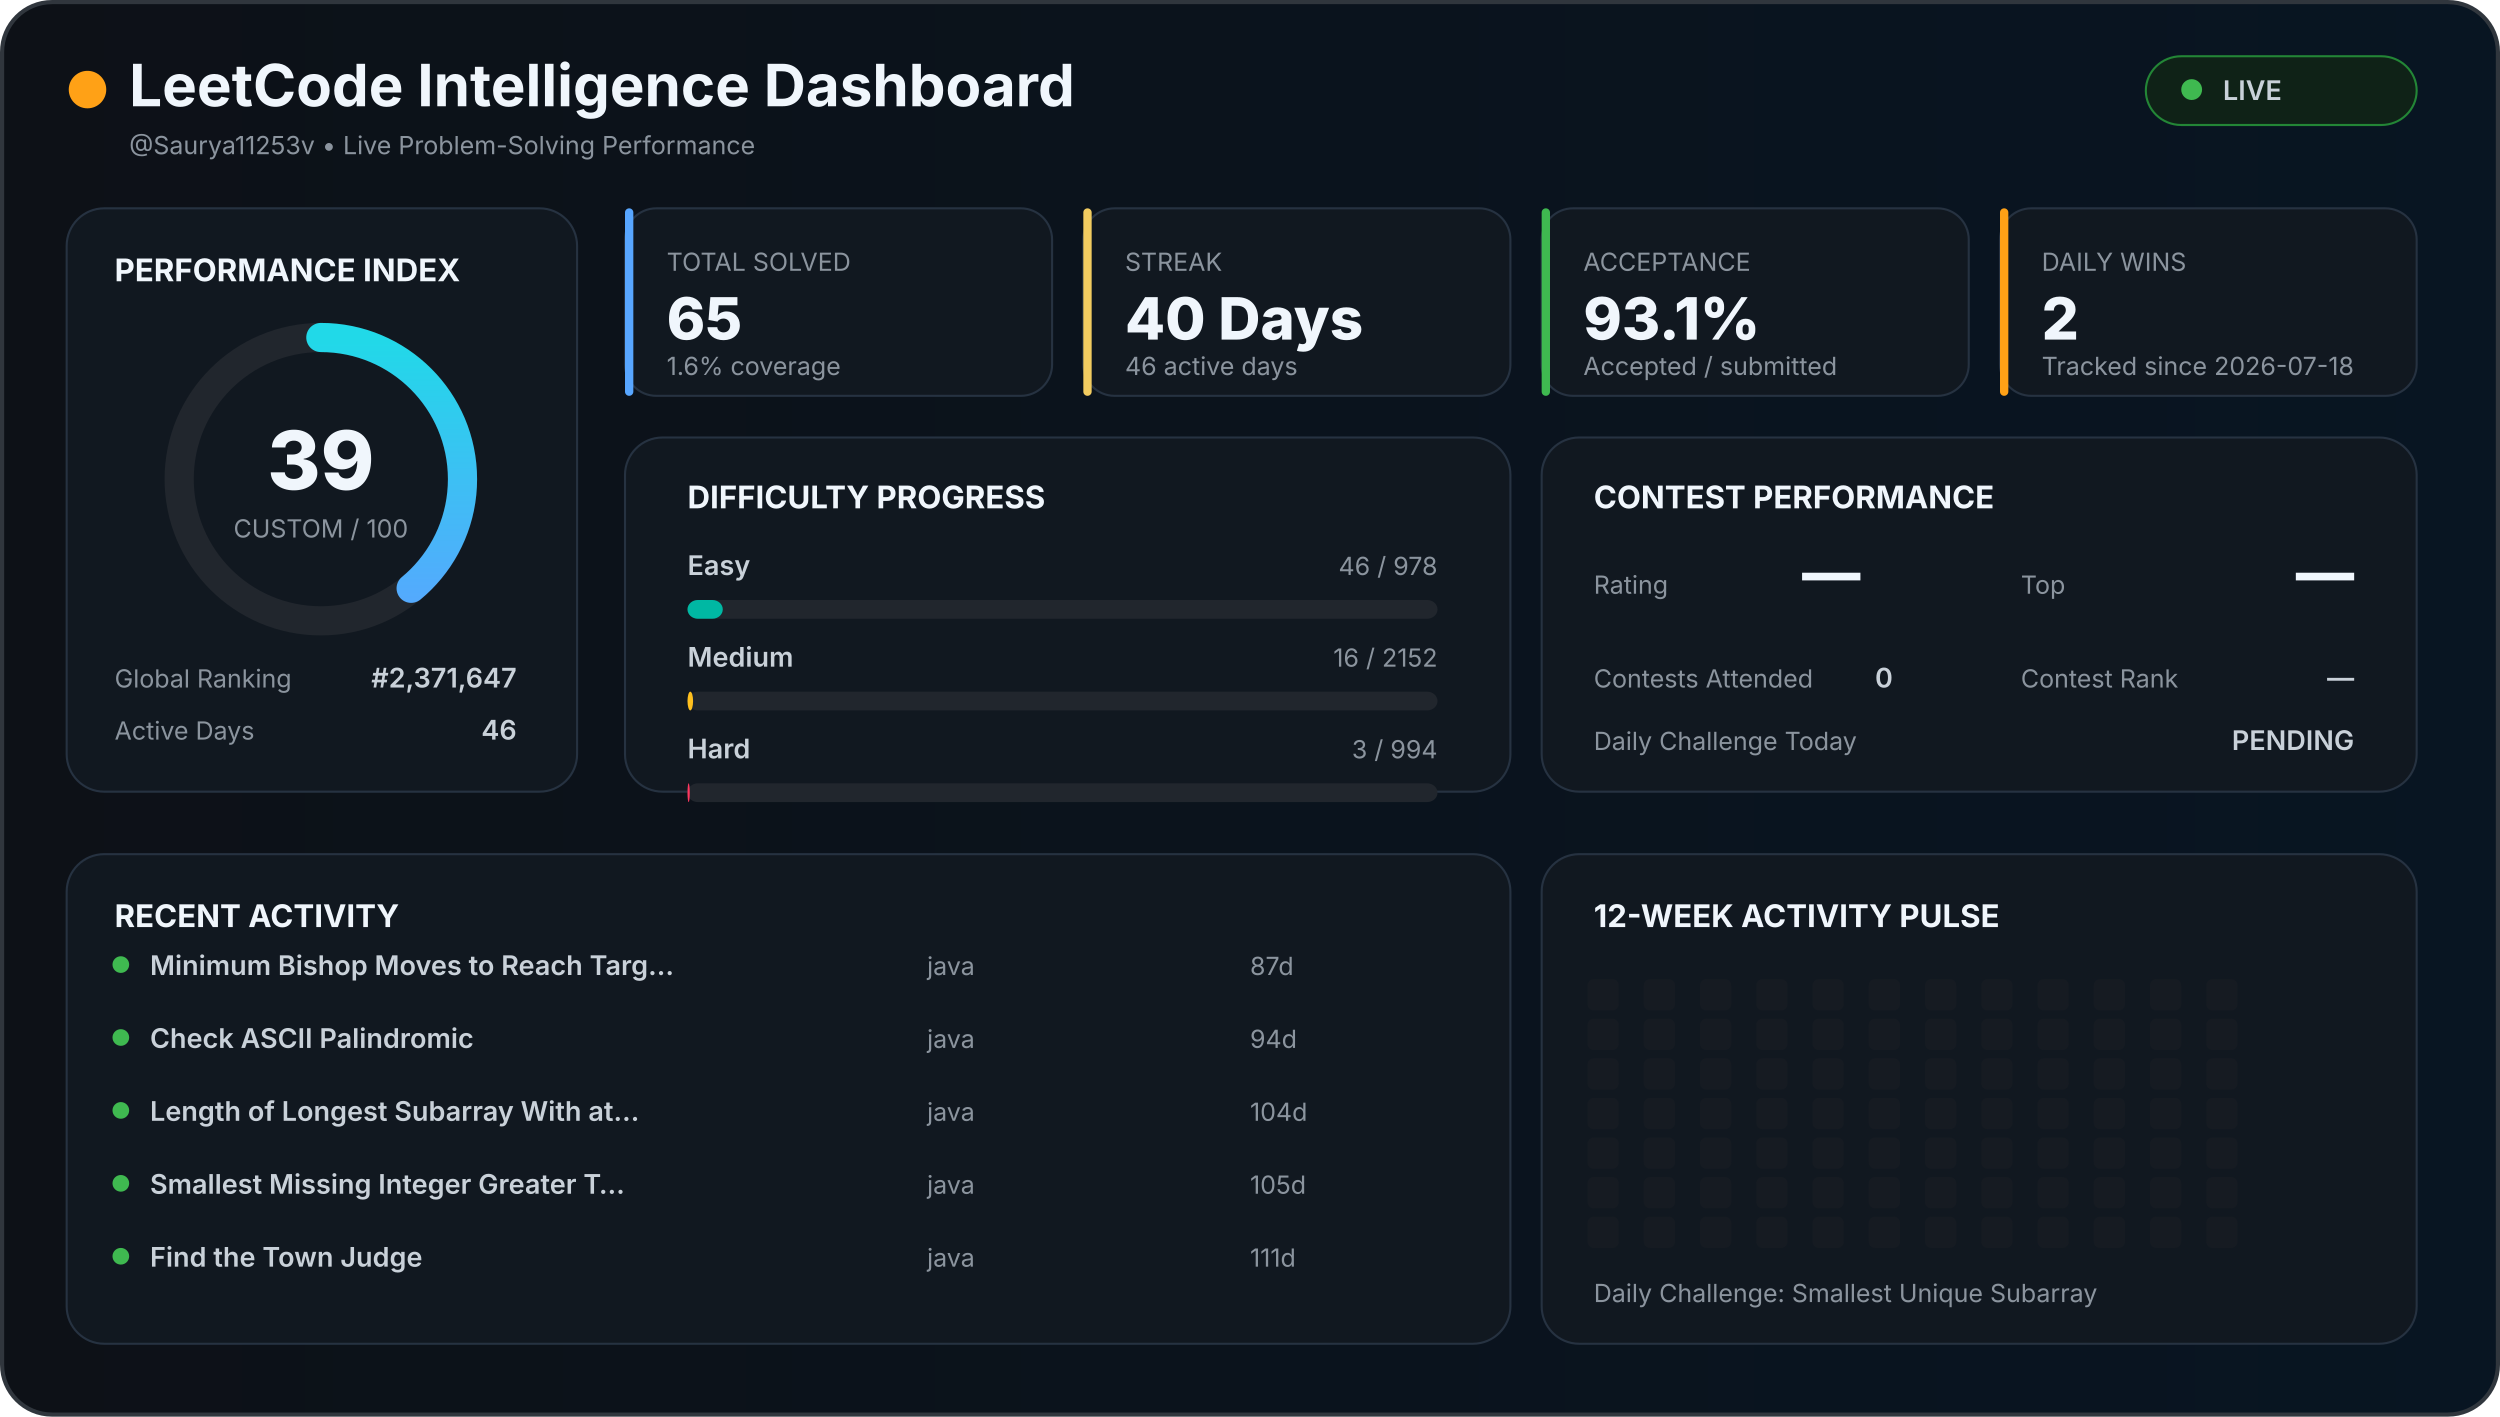
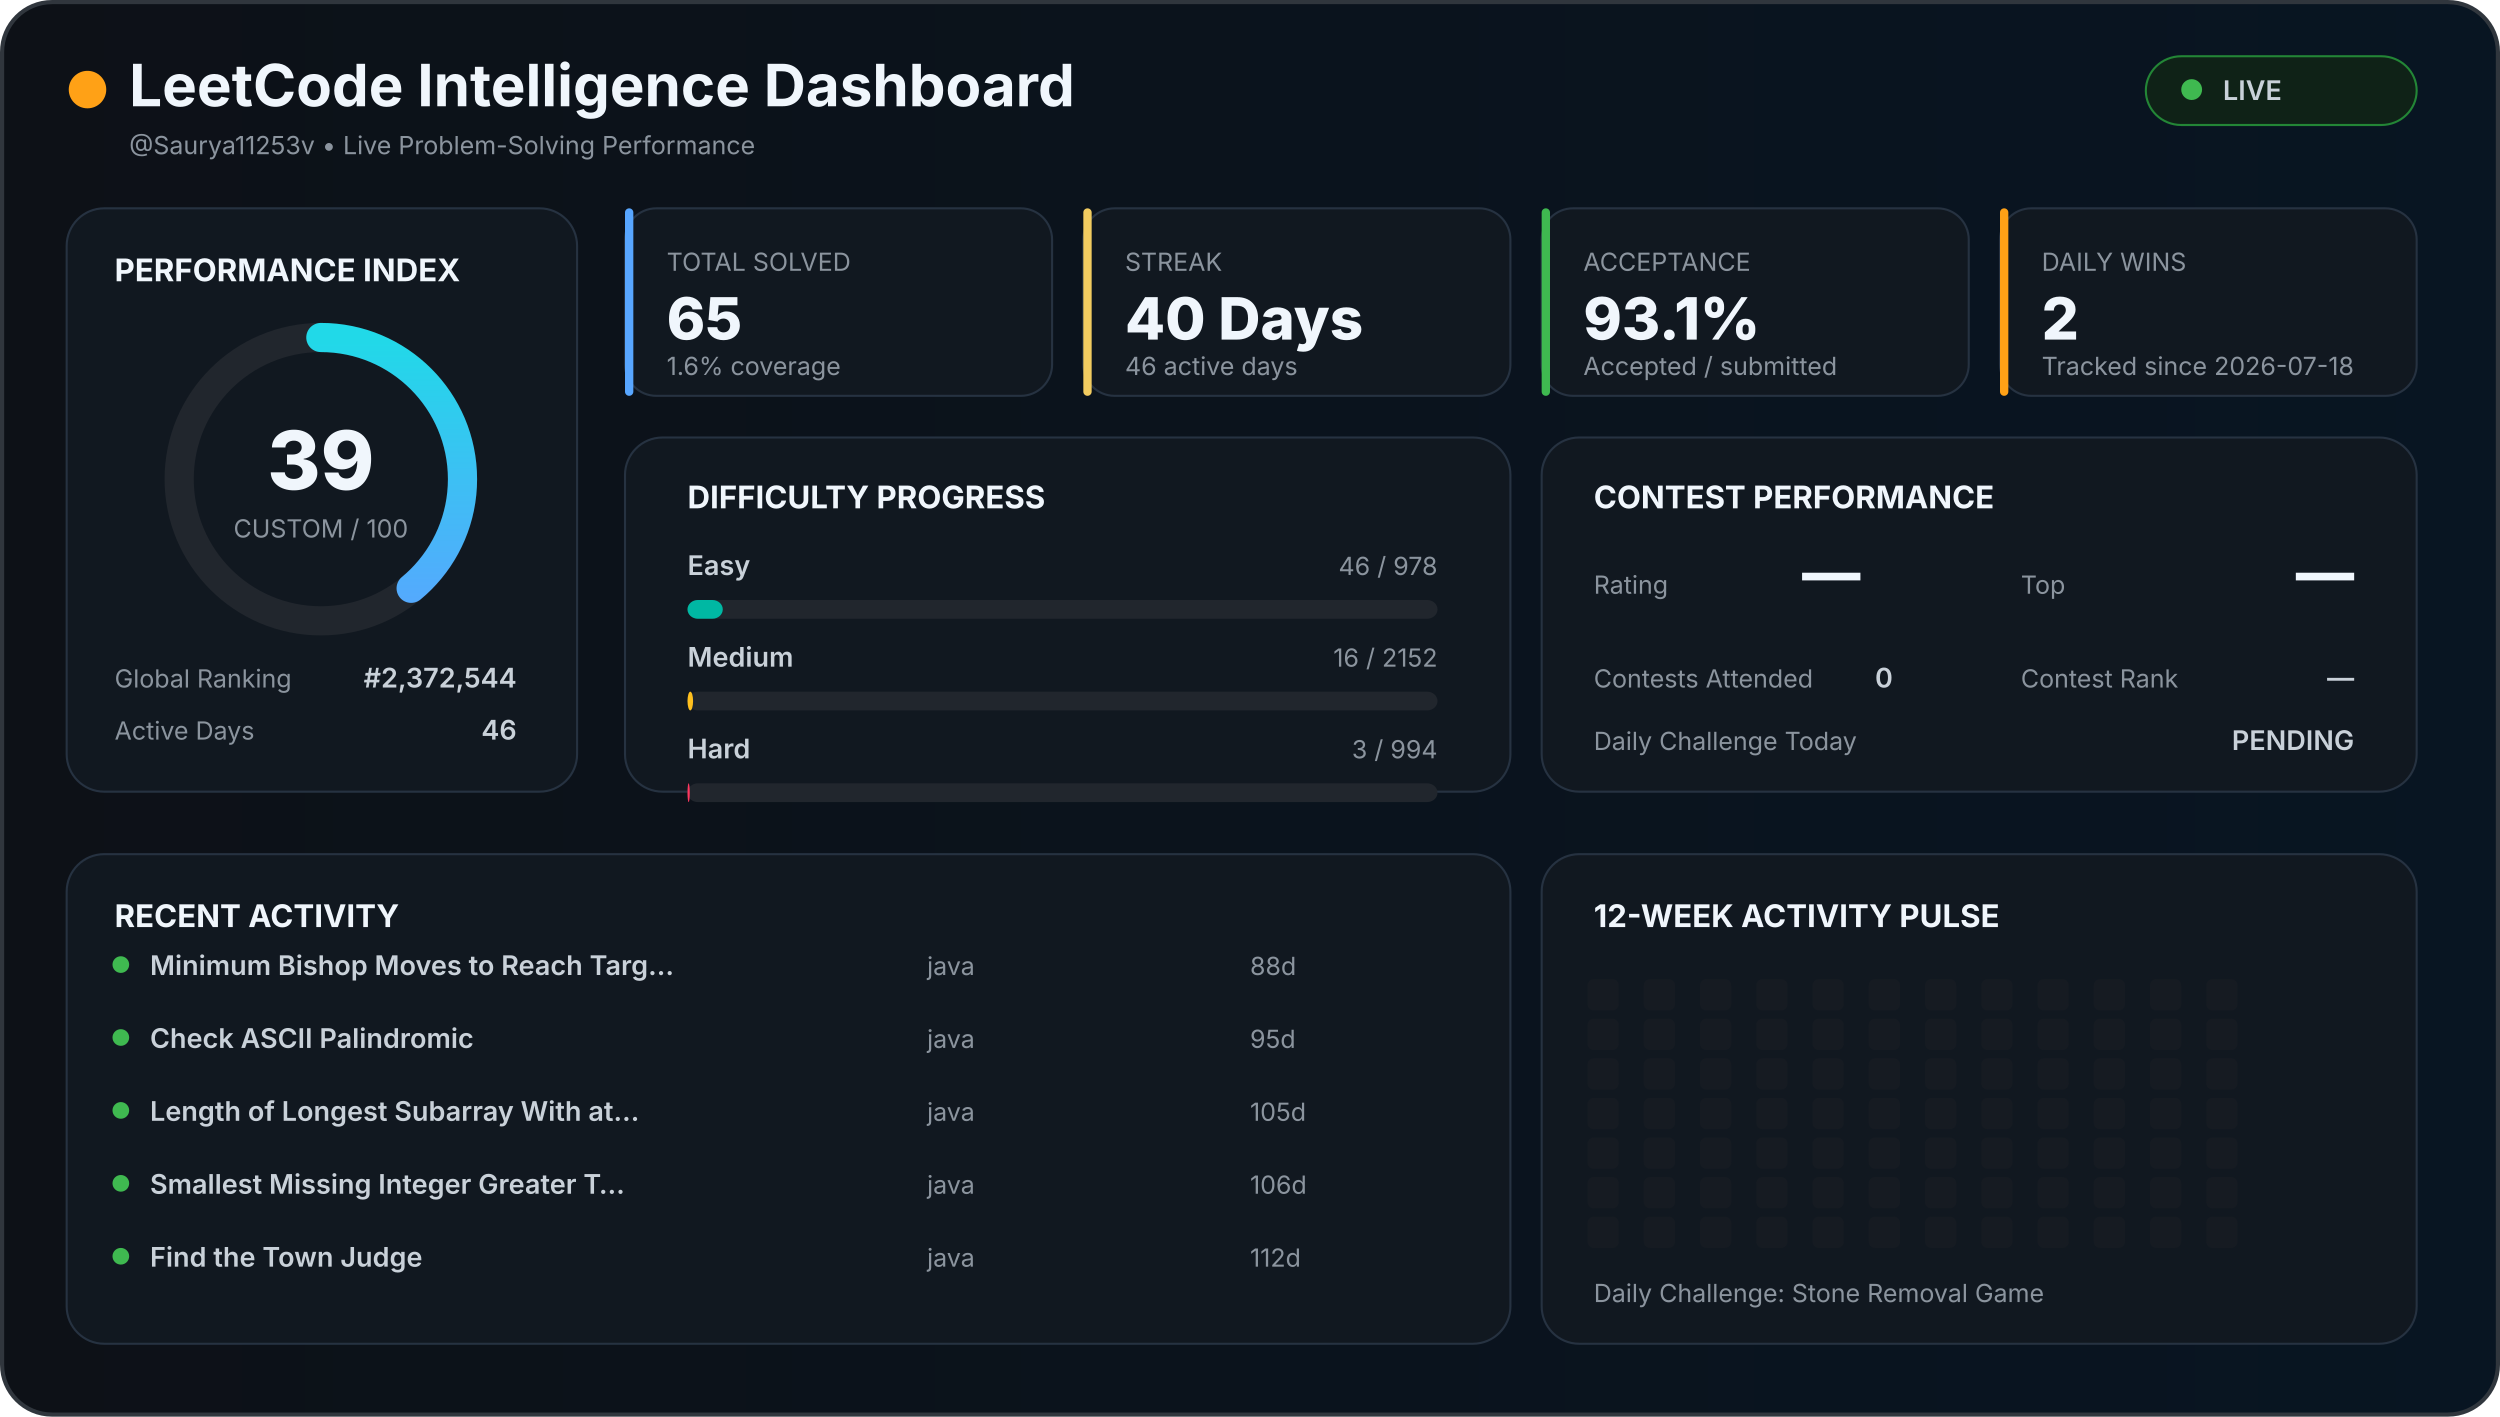
<svg xmlns="http://www.w3.org/2000/svg" width="1200" height="680" viewBox="0 0 1200 680">
  <defs>
    <linearGradient id="background" x1="0" x2="1">
      <stop offset="0%" stop-color="#0d1117" />
      <stop offset="100%" stop-color="#081522" />
    </linearGradient>
    <linearGradient id="accent" x1="0" x2="1">
      <stop stop-color="#58a6ff" />
      <stop offset="100%" stop-color="#21d9e8" />
    </linearGradient>
    <style>

    text {
      font-family:
        Inter,
        Arial,
        sans-serif;
    }

    .title {
      fill: #f0f6fc;
      font-size: 28px;
      font-weight: 700;
    }

    .section {
      fill: #f0f6fc;
      font-size: 15px;
      font-weight: 700;
    }

    .big {
      fill: #f0f6fc;
      font-size: 28px;
      font-weight: 800;
    }

    .normal {
      fill: #c9d1d9;
      font-size: 13px;
      font-weight: 600;
    }

    .muted {
      fill: #8b949e;
      font-size: 12px;
    }

    .score {
      fill: #f0f6fc;
      font-size: 39px;
      font-weight: 800;
    }

  </style>
  </defs>
  <rect x="1" y="1" width="1198" height="678" rx="24" fill="url(#background)" stroke="#30363d" stroke-width="2" />
  <circle cx="42" cy="43" r="9" fill="#ffa116" />
  <text x="62" y="51" class="title">
  LeetCode Intelligence Dashboard
</text>
  <text x="62" y="74" class="muted">
  @Saurya11253v • Live Problem-Solving Performance
</text>
  <rect x="1030" y="27" width="130" height="33" rx="17" fill="#0f2217" stroke="#238636" />
  <circle cx="1052" cy="43" r="5" fill="#3fb950" />
  <text x="1067" y="48" class="normal">
  LIVE
</text>
  <rect x="32" y="100" width="245" height="280" rx="18" fill="#111820" stroke="#263241" />
  <text x="55" y="135" class="section">
  PERFORMANCE INDEX
</text>
  <circle cx="154" cy="230" r="68" fill="none" stroke="#21262d" stroke-width="14" />
  <circle cx="154" cy="230" r="68" fill="none" stroke="url(#accent)" stroke-width="14" stroke-linecap="round" stroke-dasharray="427.257" stroke-dashoffset="260.627" transform="rotate(-90 154 230)" />
  <text x="154" y="235" text-anchor="middle" class="score">
  39
</text>
  <text x="154" y="258" text-anchor="middle" class="muted">
  CUSTOM / 100
</text>
  <text x="55" y="330" class="muted">
  Global Ranking
</text>
  <text x="248" y="330" text-anchor="end" class="normal">
-   #2,371,647
+   #2,372,544
</text>
  <text x="55" y="355" class="muted">
  Active Days
</text>
  <text x="248" y="355" text-anchor="end" class="normal">
  46
</text>
  <rect x="300" y="100" width="205" height="90" rx="15" fill="#111820" stroke="#263241" />
  <rect x="300" y="100" width="4" height="90" rx="2" fill="#58a6ff" />
  <text x="320" y="130" class="muted">
    TOTAL SOLVED
  </text>
  <text x="320" y="163" class="big">
    65
  </text>
  <text x="320" y="180" class="muted">
    1.6% coverage
  </text>
  <rect x="520" y="100" width="205" height="90" rx="15" fill="#111820" stroke="#263241" />
  <rect x="520" y="100" width="4" height="90" rx="2" fill="#f2cc60" />
  <text x="540" y="130" class="muted">
    STREAK
  </text>
  <text x="540" y="163" class="big">
    40 Days
  </text>
  <text x="540" y="180" class="muted">
    46 active days
  </text>
  <rect x="740" y="100" width="205" height="90" rx="15" fill="#111820" stroke="#263241" />
  <rect x="740" y="100" width="4" height="90" rx="2" fill="#3fb950" />
  <text x="760" y="130" class="muted">
    ACCEPTANCE
  </text>
  <text x="760" y="163" class="big">
    93.1%
  </text>
  <text x="760" y="180" class="muted">
    Accepted / submitted
  </text>
  <rect x="960" y="100" width="200" height="90" rx="15" fill="#111820" stroke="#263241" />
  <rect x="960" y="100" width="4" height="90" rx="2" fill="#ffa116" />
  <text x="980" y="130" class="muted">
    DAILY WINS
  </text>
  <text x="980" y="163" class="big">
    2
  </text>
  <text x="980" y="180" class="muted">
    Tracked since 2026-07-18
  </text>
  <rect x="300" y="210" width="425" height="170" rx="18" fill="#111820" stroke="#263241" />
  <text x="330" y="244" class="section">
  DIFFICULTY PROGRESS
</text>
  <text x="330" y="276" class="normal">
    Easy
  </text>
  <text x="690" y="276" text-anchor="end" class="muted">
    46 / 978
  </text>
  <rect x="330" y="288" width="360" height="9" rx="5" fill="#21262d" />
  <rect x="330" y="288" width="16.933" height="9" rx="5" fill="#00b8a3" />
  <text x="330" y="320" class="normal">
    Medium
  </text>
  <text x="690" y="320" text-anchor="end" class="muted">
    16 / 2152
  </text>
  <rect x="330" y="332" width="360" height="9" rx="5" fill="#21262d" />
  <rect x="330" y="332" width="2.677" height="9" rx="5" fill="#ffc01e" />
  <text x="330" y="364" class="normal">
    Hard
  </text>
  <text x="690" y="364" text-anchor="end" class="muted">
    3 / 994
  </text>
  <rect x="330" y="376" width="360" height="9" rx="5" fill="#21262d" />
  <rect x="330" y="376" width="1.087" height="9" rx="5" fill="#ff375f" />
  <rect x="740" y="210" width="420" height="170" rx="18" fill="#111820" stroke="#263241" />
  <text x="765" y="244" class="section">
  CONTEST PERFORMANCE
</text>
  <text x="765" y="285" class="muted">
  Rating
</text>
  <text x="865" y="285" class="big">
  —
</text>
  <text x="970" y="285" class="muted">
  Top
</text>
  <text x="1130" y="285" text-anchor="end" class="big">
  —
</text>
  <text x="765" y="330" class="muted">
  Contests Attended
</text>
  <text x="900" y="330" class="normal">
  0
</text>
  <text x="970" y="330" class="muted">
  Contest Rank
</text>
  <text x="1130" y="330" text-anchor="end" class="normal">
  —
</text>
  <text x="765" y="360" class="muted">
  Daily Challenge Today
</text>
  <text x="1130" y="360" text-anchor="end" class="normal" fill="#f2cc60">
  PENDING
</text>
  <rect x="32" y="410" width="693" height="235" rx="18" fill="#111820" stroke="#263241" />
  <text x="55" y="445" class="section">
  RECENT ACTIVITY
</text>
  <circle cx="58" cy="463" r="4" fill="#3fb950" />
  <text x="72" y="468" class="normal">
        Minimum Bishop Moves to Reach Targ…
      </text>
  <text x="445" y="468" class="muted">
        java
      </text>
  <text x="600" y="468" class="muted">
-         87d
+         88d
      </text>
  <circle cx="58" cy="498" r="4" fill="#3fb950" />
  <text x="72" y="503" class="normal">
        Check ASCII Palindromic
      </text>
  <text x="445" y="503" class="muted">
        java
      </text>
  <text x="600" y="503" class="muted">
-         94d
+         95d
      </text>
  <circle cx="58" cy="533" r="4" fill="#3fb950" />
  <text x="72" y="538" class="normal">
        Length of Longest Subarray With at…
      </text>
  <text x="445" y="538" class="muted">
        java
      </text>
  <text x="600" y="538" class="muted">
-         104d
+         105d
      </text>
  <circle cx="58" cy="568" r="4" fill="#3fb950" />
  <text x="72" y="573" class="normal">
        Smallest Missing Integer Greater T…
      </text>
  <text x="445" y="573" class="muted">
        java
      </text>
  <text x="600" y="573" class="muted">
-         105d
+         106d
      </text>
  <circle cx="58" cy="603" r="4" fill="#3fb950" />
  <text x="72" y="608" class="normal">
        Find the Town Judge
      </text>
  <text x="445" y="608" class="muted">
        java
      </text>
  <text x="600" y="608" class="muted">
-         111d
+         112d
      </text>
  <rect x="740" y="410" width="420" height="235" rx="18" fill="#111820" stroke="#263241" />
  <text x="765" y="445" class="section">
  12-WEEK ACTIVITY PULSE
</text>
  <rect x="762" y="470" width="15" height="15" rx="3" fill="#161b22" />
  <rect x="762" y="489" width="15" height="15" rx="3" fill="#161b22" />
  <rect x="762" y="508" width="15" height="15" rx="3" fill="#161b22" />
  <rect x="762" y="527" width="15" height="15" rx="3" fill="#161b22" />
  <rect x="762" y="546" width="15" height="15" rx="3" fill="#161b22" />
  <rect x="762" y="565" width="15" height="15" rx="3" fill="#161b22" />
  <rect x="762" y="584" width="15" height="15" rx="3" fill="#161b22" />
  <rect x="789" y="470" width="15" height="15" rx="3" fill="#161b22" />
  <rect x="789" y="489" width="15" height="15" rx="3" fill="#161b22" />
  <rect x="789" y="508" width="15" height="15" rx="3" fill="#161b22" />
  <rect x="789" y="527" width="15" height="15" rx="3" fill="#161b22" />
  <rect x="789" y="546" width="15" height="15" rx="3" fill="#161b22" />
  <rect x="789" y="565" width="15" height="15" rx="3" fill="#161b22" />
  <rect x="789" y="584" width="15" height="15" rx="3" fill="#161b22" />
  <rect x="816" y="470" width="15" height="15" rx="3" fill="#161b22" />
  <rect x="816" y="489" width="15" height="15" rx="3" fill="#161b22" />
  <rect x="816" y="508" width="15" height="15" rx="3" fill="#161b22" />
  <rect x="816" y="527" width="15" height="15" rx="3" fill="#161b22" />
  <rect x="816" y="546" width="15" height="15" rx="3" fill="#161b22" />
  <rect x="816" y="565" width="15" height="15" rx="3" fill="#161b22" />
  <rect x="816" y="584" width="15" height="15" rx="3" fill="#161b22" />
  <rect x="843" y="470" width="15" height="15" rx="3" fill="#161b22" />
  <rect x="843" y="489" width="15" height="15" rx="3" fill="#161b22" />
  <rect x="843" y="508" width="15" height="15" rx="3" fill="#161b22" />
  <rect x="843" y="527" width="15" height="15" rx="3" fill="#161b22" />
  <rect x="843" y="546" width="15" height="15" rx="3" fill="#161b22" />
  <rect x="843" y="565" width="15" height="15" rx="3" fill="#161b22" />
  <rect x="843" y="584" width="15" height="15" rx="3" fill="#161b22" />
  <rect x="870" y="470" width="15" height="15" rx="3" fill="#161b22" />
  <rect x="870" y="489" width="15" height="15" rx="3" fill="#161b22" />
  <rect x="870" y="508" width="15" height="15" rx="3" fill="#161b22" />
  <rect x="870" y="527" width="15" height="15" rx="3" fill="#161b22" />
  <rect x="870" y="546" width="15" height="15" rx="3" fill="#161b22" />
  <rect x="870" y="565" width="15" height="15" rx="3" fill="#161b22" />
  <rect x="870" y="584" width="15" height="15" rx="3" fill="#161b22" />
  <rect x="897" y="470" width="15" height="15" rx="3" fill="#161b22" />
  <rect x="897" y="489" width="15" height="15" rx="3" fill="#161b22" />
  <rect x="897" y="508" width="15" height="15" rx="3" fill="#161b22" />
  <rect x="897" y="527" width="15" height="15" rx="3" fill="#161b22" />
  <rect x="897" y="546" width="15" height="15" rx="3" fill="#161b22" />
  <rect x="897" y="565" width="15" height="15" rx="3" fill="#161b22" />
  <rect x="897" y="584" width="15" height="15" rx="3" fill="#161b22" />
  <rect x="924" y="470" width="15" height="15" rx="3" fill="#161b22" />
  <rect x="924" y="489" width="15" height="15" rx="3" fill="#161b22" />
  <rect x="924" y="508" width="15" height="15" rx="3" fill="#161b22" />
  <rect x="924" y="527" width="15" height="15" rx="3" fill="#161b22" />
  <rect x="924" y="546" width="15" height="15" rx="3" fill="#161b22" />
  <rect x="924" y="565" width="15" height="15" rx="3" fill="#161b22" />
  <rect x="924" y="584" width="15" height="15" rx="3" fill="#161b22" />
  <rect x="951" y="470" width="15" height="15" rx="3" fill="#161b22" />
  <rect x="951" y="489" width="15" height="15" rx="3" fill="#161b22" />
  <rect x="951" y="508" width="15" height="15" rx="3" fill="#161b22" />
  <rect x="951" y="527" width="15" height="15" rx="3" fill="#161b22" />
  <rect x="951" y="546" width="15" height="15" rx="3" fill="#161b22" />
  <rect x="951" y="565" width="15" height="15" rx="3" fill="#161b22" />
  <rect x="951" y="584" width="15" height="15" rx="3" fill="#161b22" />
  <rect x="978" y="470" width="15" height="15" rx="3" fill="#161b22" />
  <rect x="978" y="489" width="15" height="15" rx="3" fill="#161b22" />
  <rect x="978" y="508" width="15" height="15" rx="3" fill="#161b22" />
  <rect x="978" y="527" width="15" height="15" rx="3" fill="#161b22" />
  <rect x="978" y="546" width="15" height="15" rx="3" fill="#161b22" />
  <rect x="978" y="565" width="15" height="15" rx="3" fill="#161b22" />
  <rect x="978" y="584" width="15" height="15" rx="3" fill="#161b22" />
  <rect x="1005" y="470" width="15" height="15" rx="3" fill="#161b22" />
  <rect x="1005" y="489" width="15" height="15" rx="3" fill="#161b22" />
  <rect x="1005" y="508" width="15" height="15" rx="3" fill="#161b22" />
  <rect x="1005" y="527" width="15" height="15" rx="3" fill="#161b22" />
  <rect x="1005" y="546" width="15" height="15" rx="3" fill="#161b22" />
  <rect x="1005" y="565" width="15" height="15" rx="3" fill="#161b22" />
  <rect x="1005" y="584" width="15" height="15" rx="3" fill="#161b22" />
  <rect x="1032" y="470" width="15" height="15" rx="3" fill="#161b22" />
  <rect x="1032" y="489" width="15" height="15" rx="3" fill="#161b22" />
  <rect x="1032" y="508" width="15" height="15" rx="3" fill="#161b22" />
  <rect x="1032" y="527" width="15" height="15" rx="3" fill="#161b22" />
  <rect x="1032" y="546" width="15" height="15" rx="3" fill="#161b22" />
  <rect x="1032" y="565" width="15" height="15" rx="3" fill="#161b22" />
  <rect x="1032" y="584" width="15" height="15" rx="3" fill="#161b22" />
  <rect x="1059" y="470" width="15" height="15" rx="3" fill="#161b22" />
  <rect x="1059" y="489" width="15" height="15" rx="3" fill="#161b22" />
  <rect x="1059" y="508" width="15" height="15" rx="3" fill="#161b22" />
  <rect x="1059" y="527" width="15" height="15" rx="3" fill="#161b22" />
  <rect x="1059" y="546" width="15" height="15" rx="3" fill="#161b22" />
  <rect x="1059" y="565" width="15" height="15" rx="3" fill="#161b22" />
  <rect x="1059" y="584" width="15" height="15" rx="3" fill="#161b22" />
  <text x="765" y="625" class="muted">
  Daily Challenge:
-   Smallest Unique Subarray
+   Stone Removal Game
</text>
</svg>
